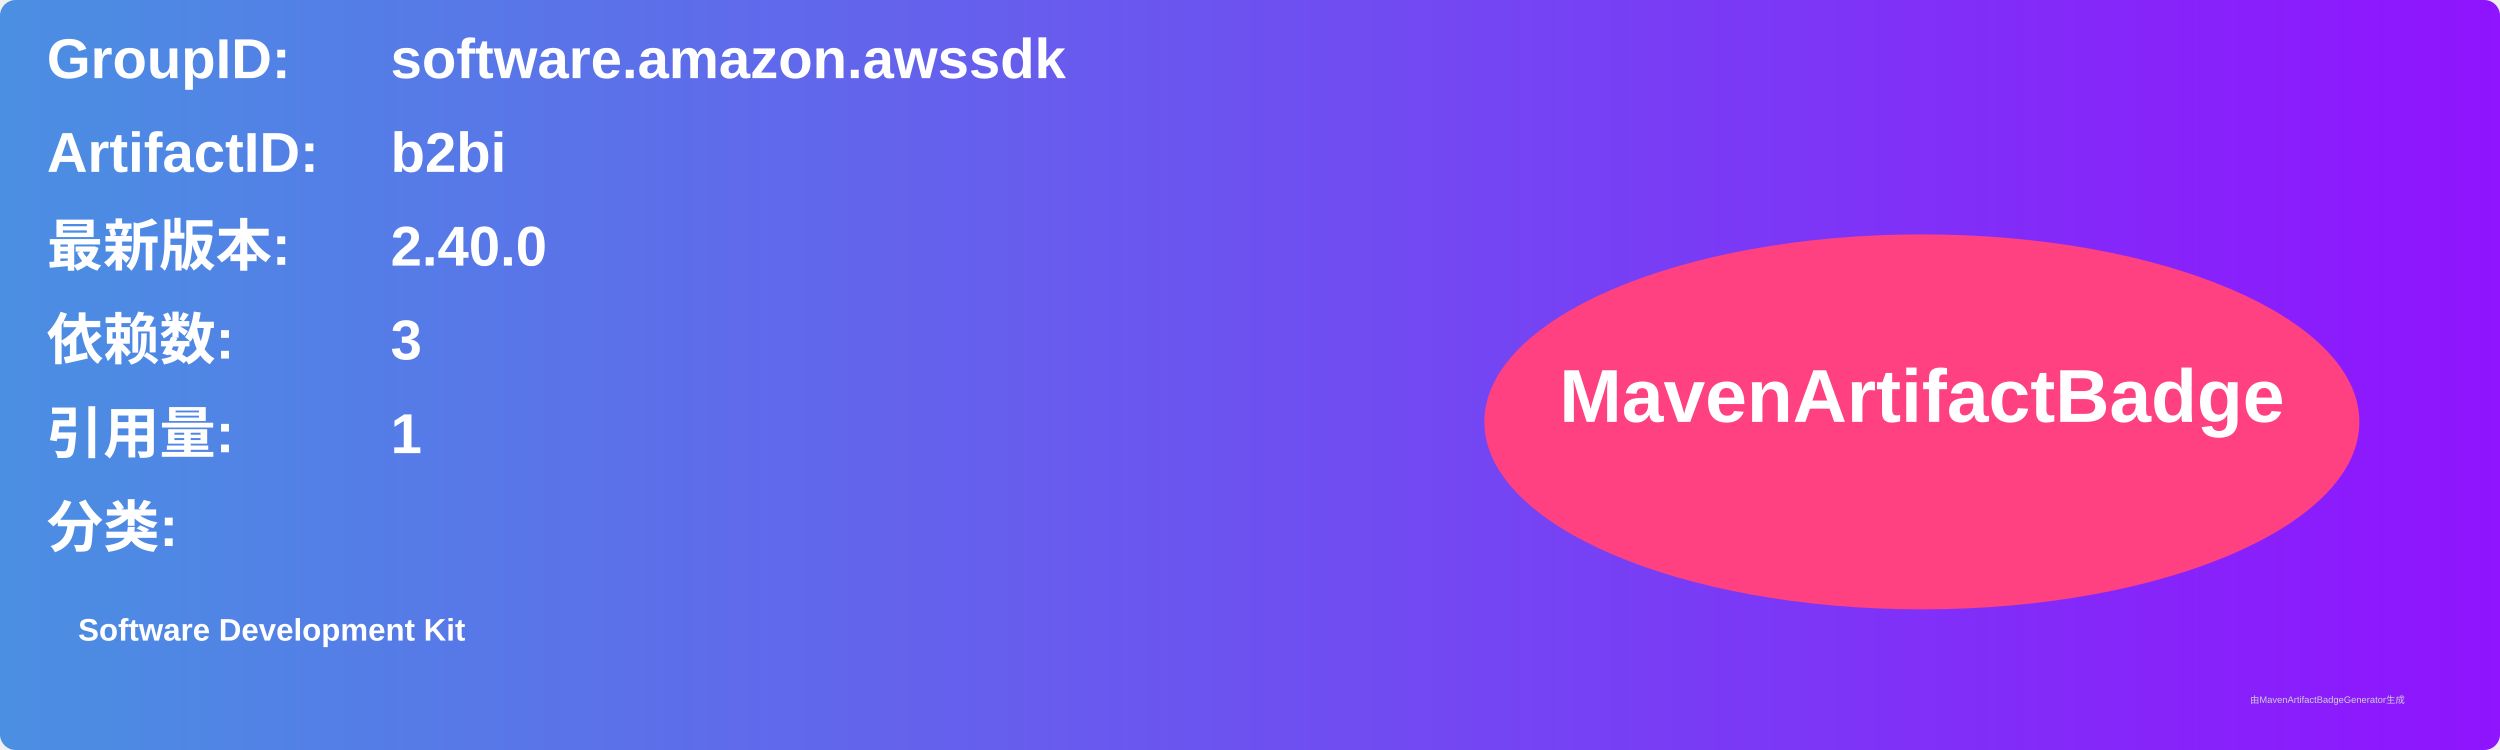
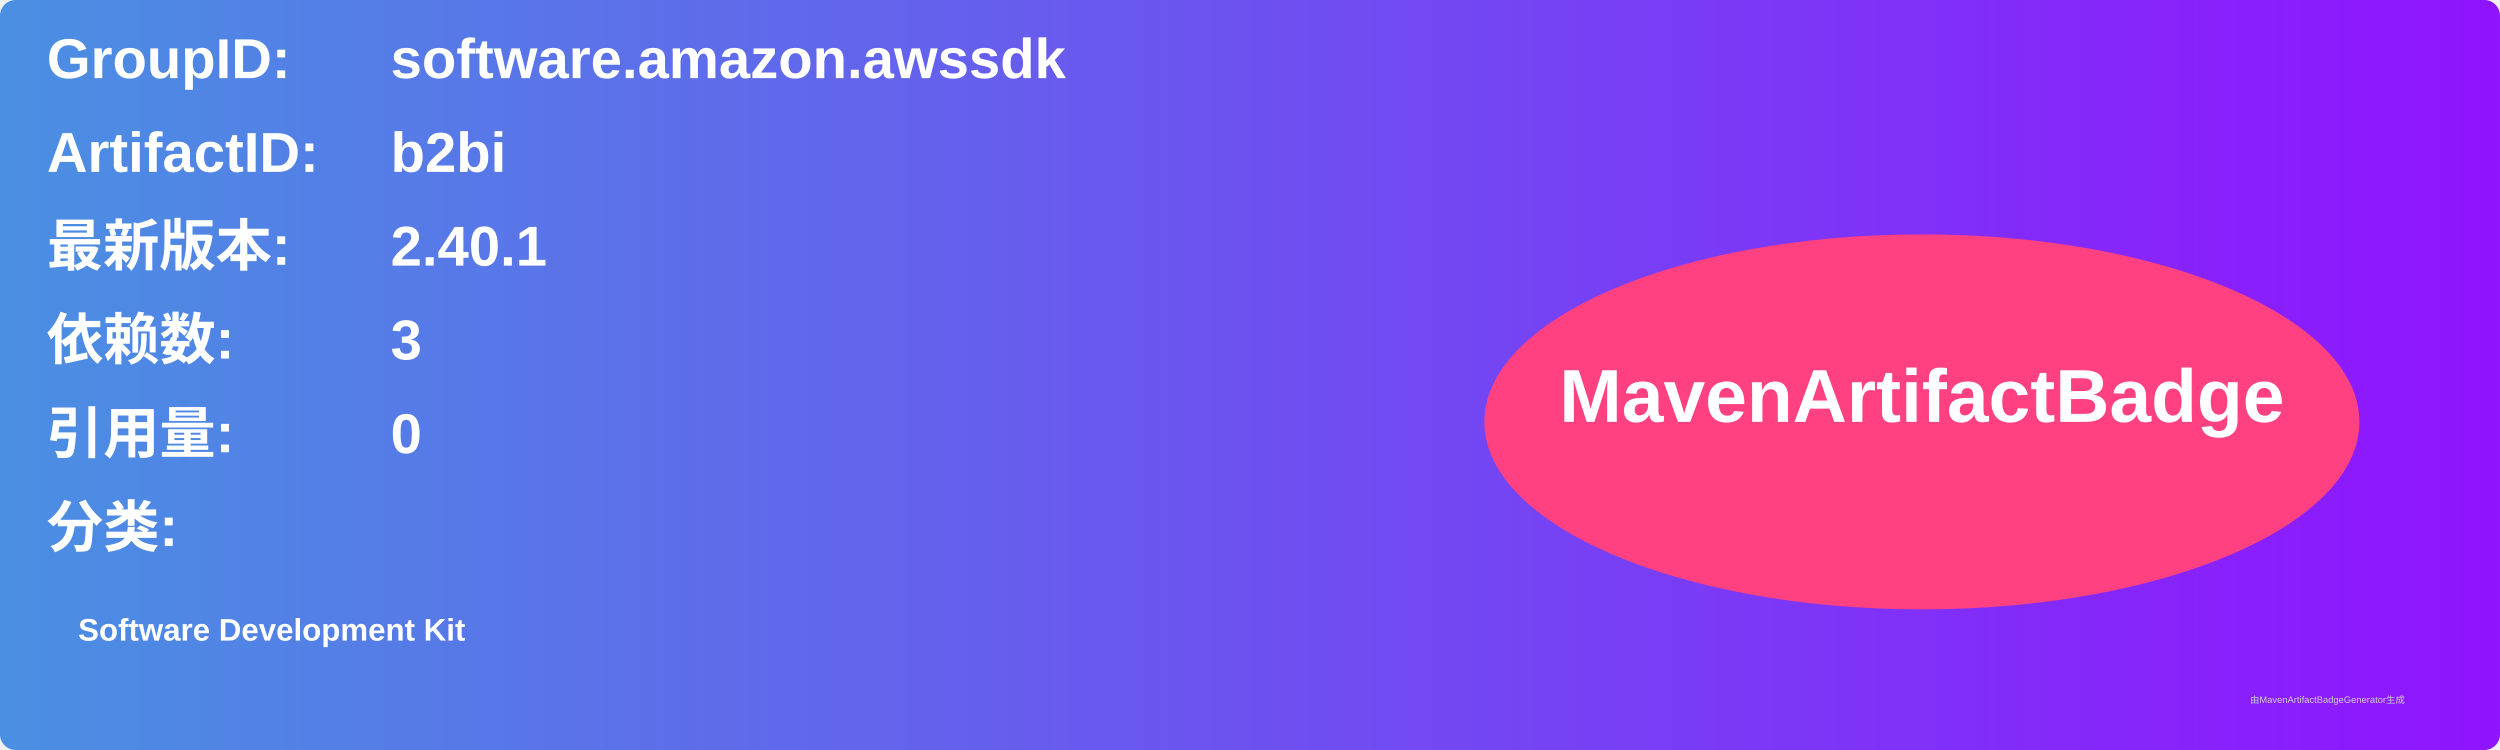
<svg xmlns="http://www.w3.org/2000/svg" width="800" height="240" viewBox="0 0 800 240">
  <linearGradient id="grad" x1="0%" y1="0%" x2="100%" y2="0%">
    <stop offset="0%" stop-color="#4a90e2" />
    <stop offset="100%" stop-color="#9013fe" />
  </linearGradient>
  <rect width="100%" height="100%" rx="5" ry="5" fill="url(#grad)" />
  <g transform="translate(15, 15)">
    <text x="0" y="10" font-family="Arial" font-size="18" fill="white" font-weight="bold" width="260">GroupID:</text>
    <text x="110" y="10" font-family="Arial" font-size="18" fill="white" font-weight="bold" width="460">software.amazon.awssdk</text>
    <text x="0" y="40" font-family="Arial" font-size="18" fill="white" font-weight="bold" width="260">ArtifactID:</text>
    <text x="110" y="40" font-family="Arial" font-size="18" fill="white" font-weight="bold" width="460">b2bi</text>
    <text x="0" y="70" font-family="Arial" font-size="18" fill="white" font-weight="bold">最新版本:</text>
    <text x="110" y="70" font-family="Arial" font-size="18" fill="white" font-weight="bold">
-       <tspan font-weight="bold">2.40.0</tspan>
+       <tspan font-weight="bold">2.40.1</tspan>
    </text>
    <text x="0" y="100" font-family="Arial" font-size="18" fill="white" font-weight="bold">依赖数: </text>
    <text x="110" y="100" font-family="Arial" font-size="18" fill="white">
      <tspan font-weight="bold">3</tspan>
    </text>
    <text x="0" y="130" font-family="Arial" font-size="18" fill="white" font-weight="bold">引用量: </text>
    <text x="110" y="130" font-family="Arial" font-size="18" fill="white">
-       <tspan font-weight="bold">1</tspan>
+       <tspan font-weight="bold">0</tspan>
    </text>
    <text x="0" y="160" font-family="Arial" font-size="18" fill="white" font-weight="bold">分类:</text>
    <text x="10" y="190" font-family="Arial" font-size="10" fill="white">
      <tspan font-weight="bold">Software Development Kit</tspan>
    </text>
    <ellipse cx="600" cy="120" rx="140" ry="60" fill="#ff4081" />
    <text x="600" y="120" text-anchor="middle" font-family="Arial" font-size="24" fill="white" font-weight="bold">MavenArtifactBadge</text>
  </g>
  <text x="720" y="225" font-family="Arial" font-size="3" fill="#d0d0d0">由MavenArtifactBadgeGenerator生成</text>
</svg>
